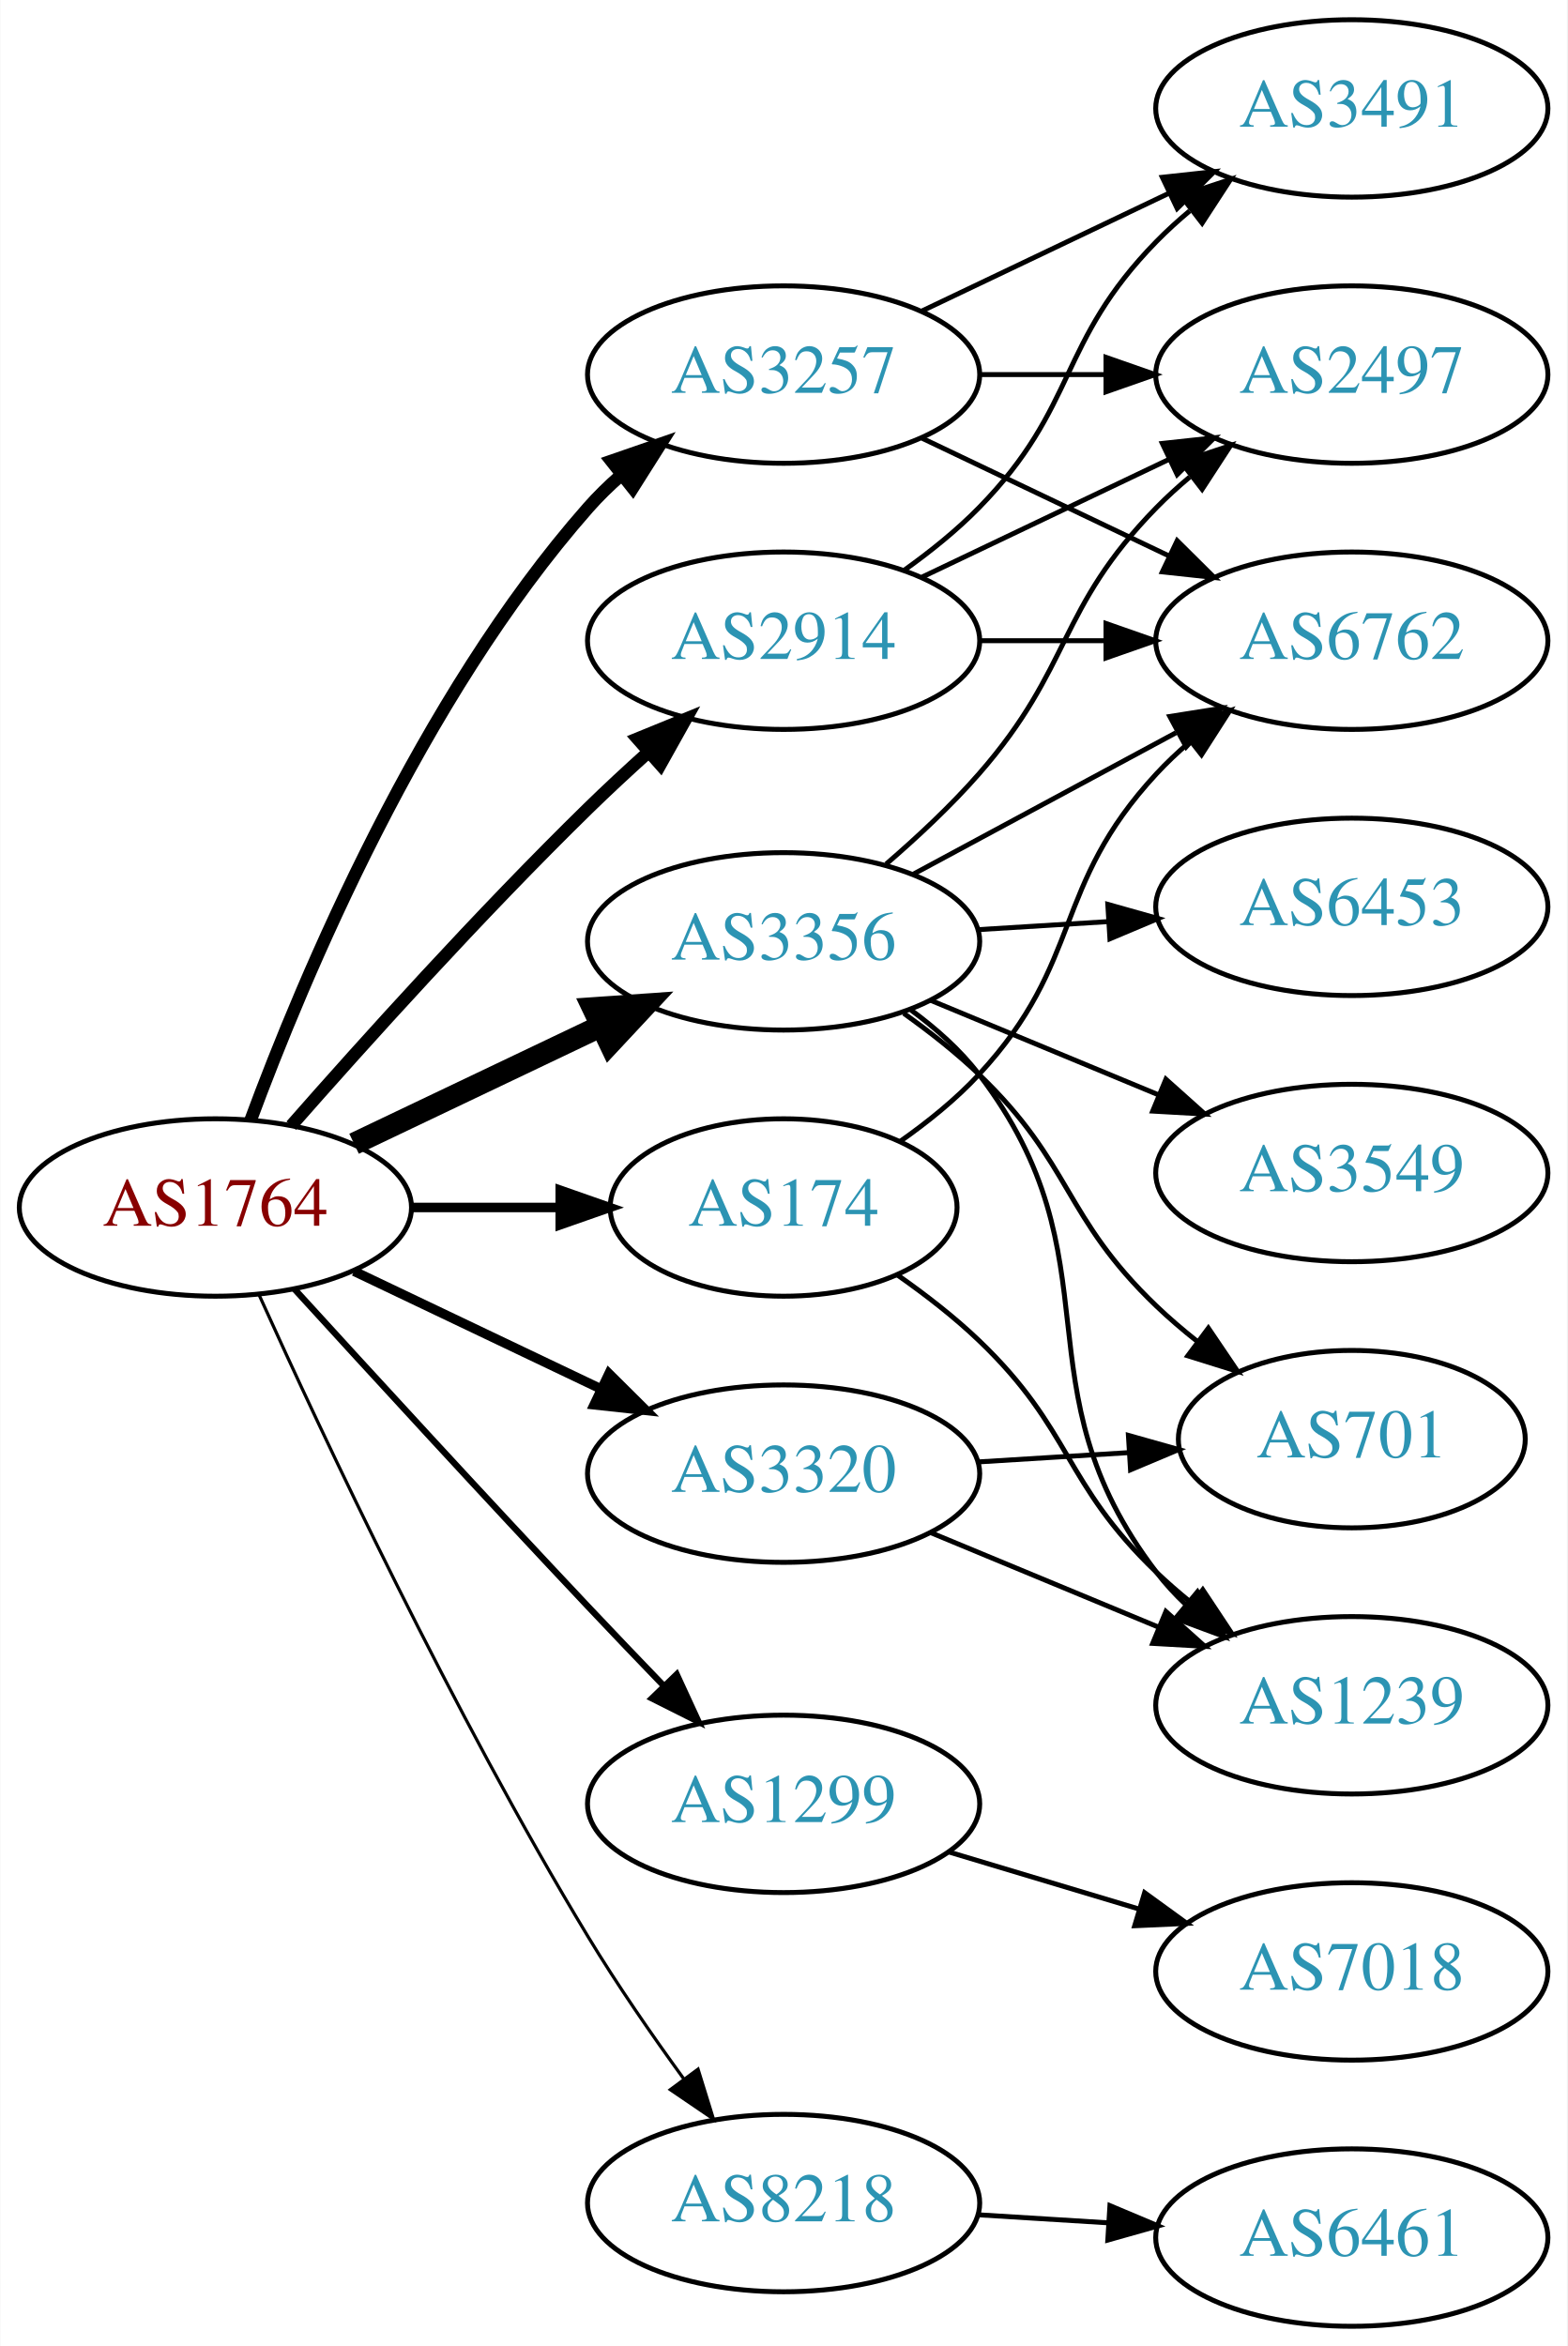
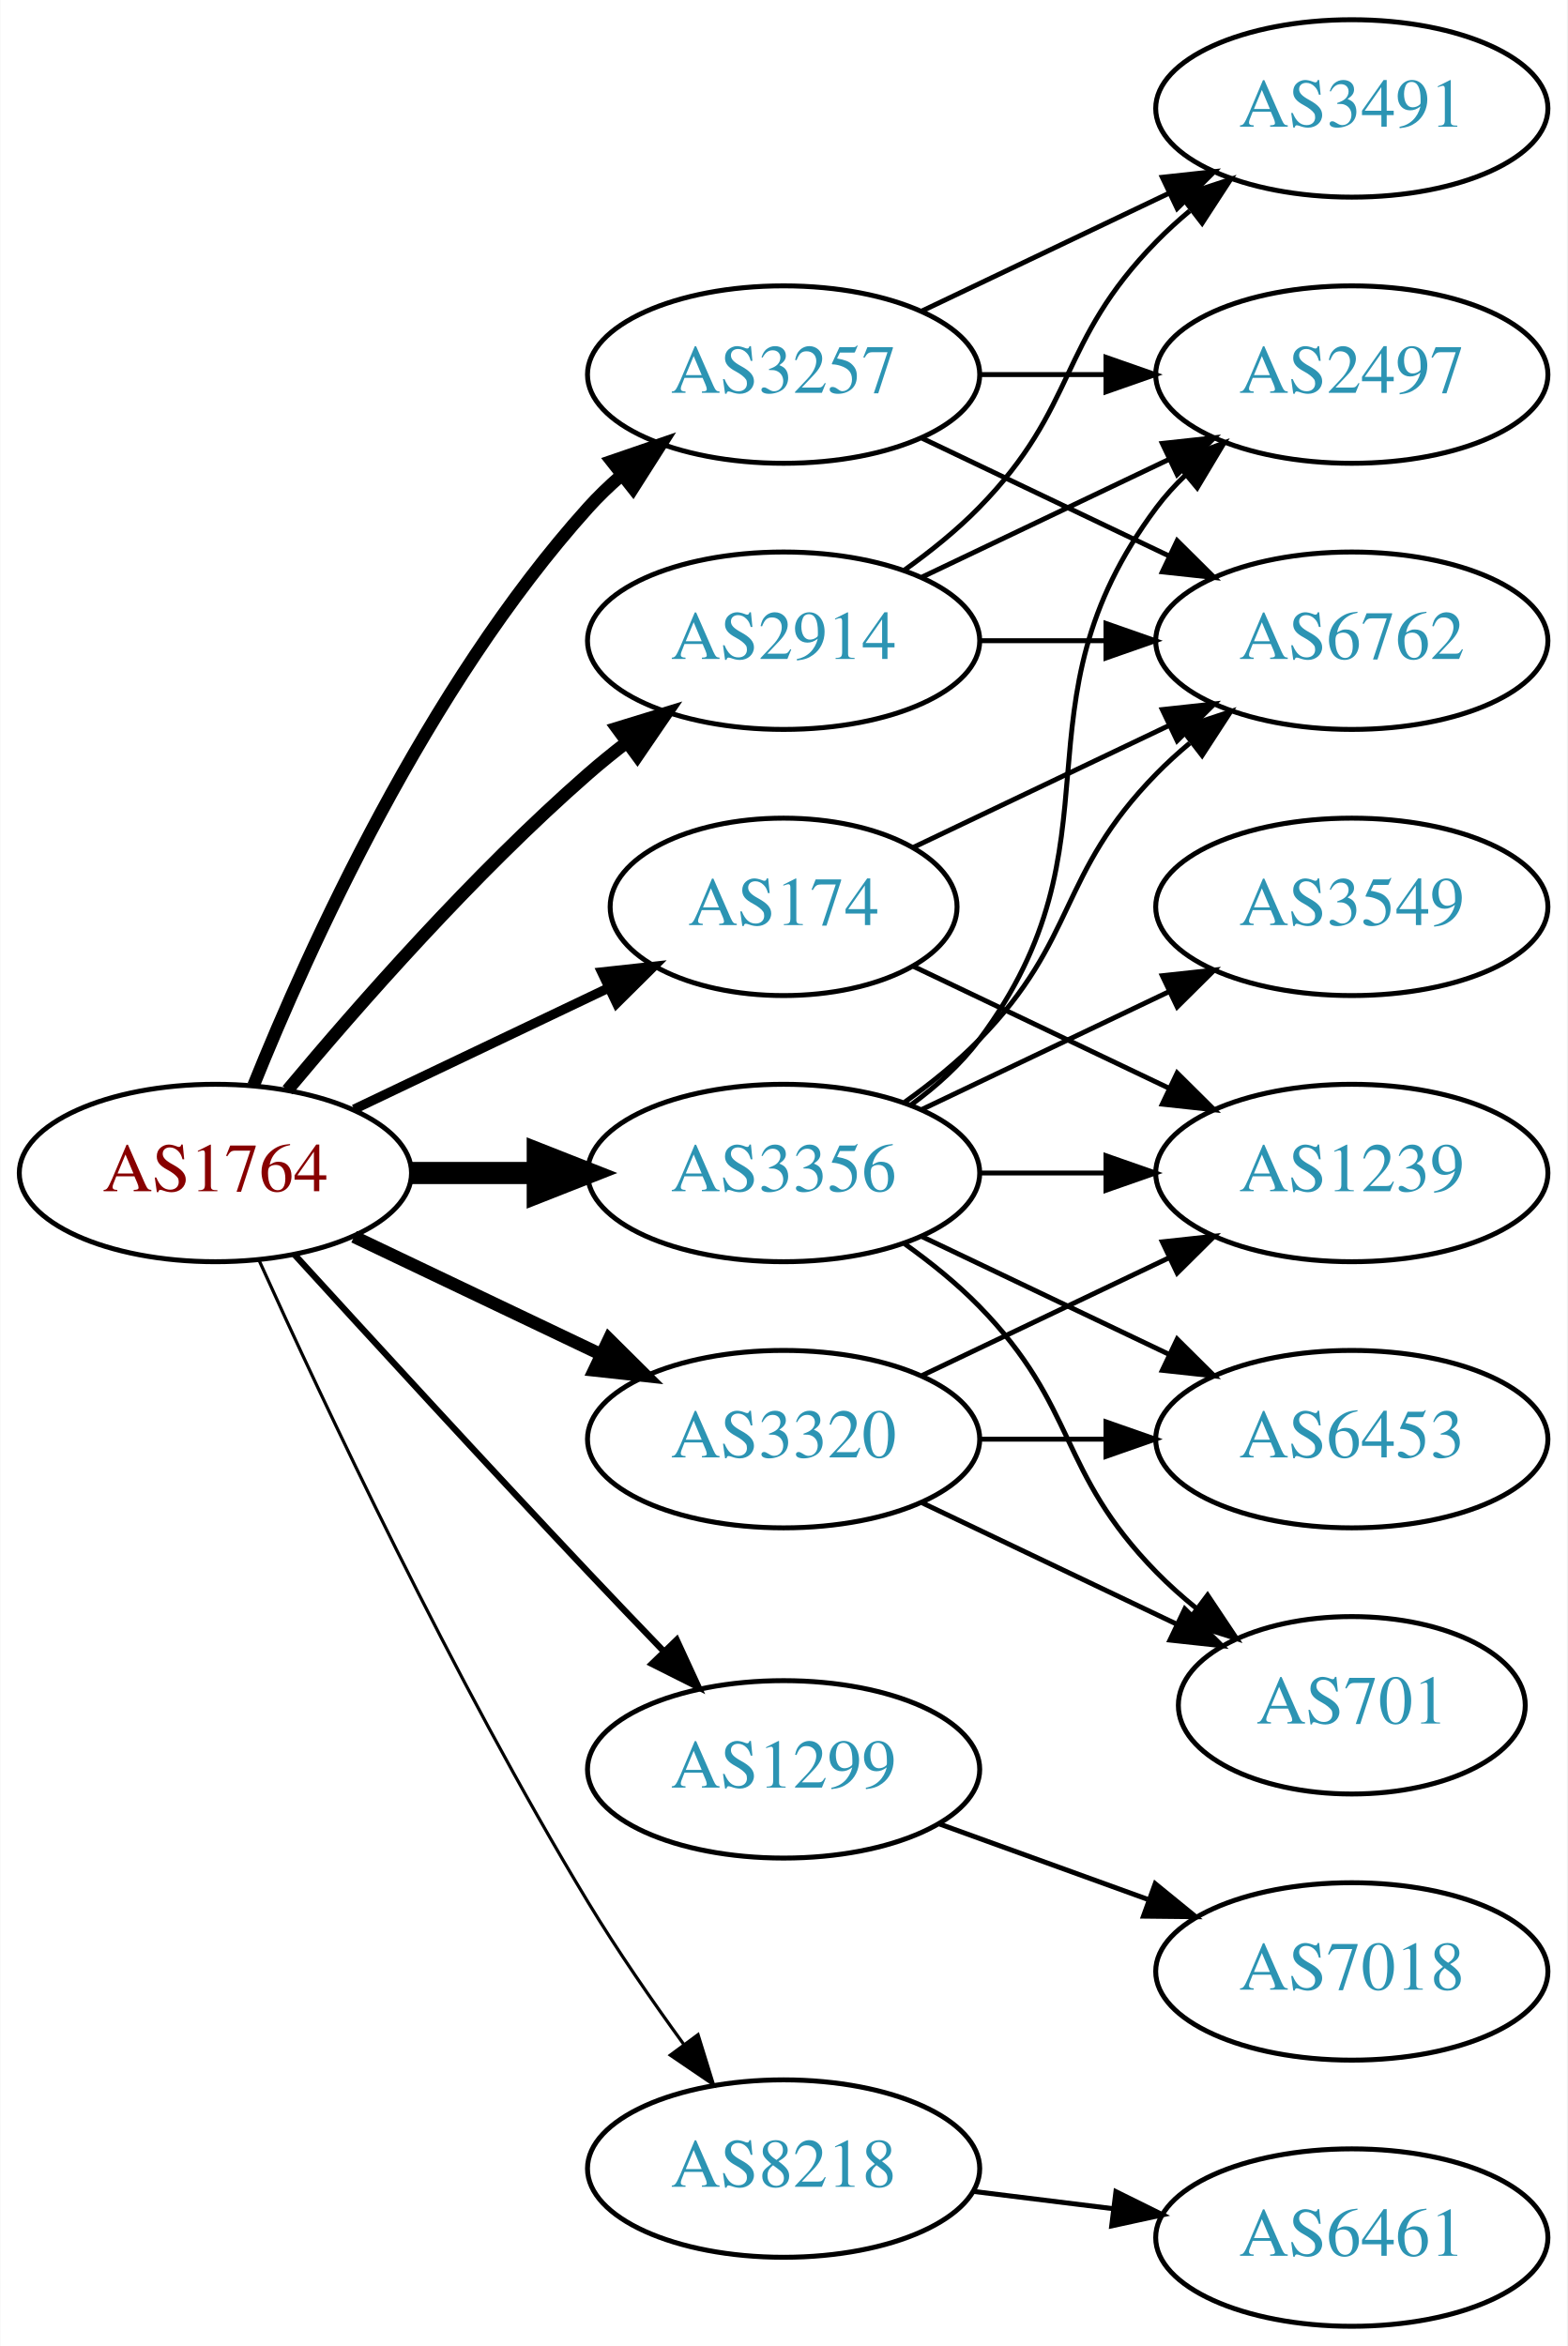
<svg xmlns="http://www.w3.org/2000/svg" xmlns:xlink="http://www.w3.org/1999/xlink" width="318pt" height="476pt" viewBox="0.00 0.00 317.88 476.00">
  <g id="graph0" class="graph" transform="scale(1 1) rotate(0) translate(4 472)">
    <polygon fill="white" stroke="none" points="-4,4 -4,-472 313.879,-472 313.879,4 -4,4" />
    <g id="node1" class="node">
      <g id="a_node1">
        <a xlink:href="/asn/1764" xlink:title="AS1764 ~ NEXTLAYER-AS [AT]">
-           <ellipse fill="#ffffff" stroke="black" cx="39.647" cy="-227" rx="39.794" ry="18" />
-           <text text-anchor="middle" x="39.647" y="-223.3" font-family="Times,serif" font-size="14.00" fill="#880000">AS1764</text>
+           <ellipse fill="#ffffff" stroke="black" cx="39.647" cy="-234" rx="39.794" ry="18" />
+           <text text-anchor="middle" x="39.647" y="-230.3" font-family="Times,serif" font-size="14.00" fill="#880000">AS1764</text>
        </a>
      </g>
    </g>
    <g id="node2" class="node">
      <g id="a_node2">
        <a xlink:href="/asn/174" xlink:title="AS174 ~ Cogent Communications [US]">
-           <ellipse fill="#ffffff" stroke="black" cx="154.939" cy="-227" rx="35.194" ry="18" />
-           <text text-anchor="middle" x="154.939" y="-223.3" font-family="Times,serif" font-size="14.00" fill="#2c94b3">AS174</text>
+           <ellipse fill="#ffffff" stroke="black" cx="154.939" cy="-288" rx="35.194" ry="18" />
+           <text text-anchor="middle" x="154.939" y="-284.3" font-family="Times,serif" font-size="14.00" fill="#2c94b3">AS174</text>
        </a>
      </g>
    </g>
    <g id="edge1" class="edge">
-       <path fill="none" stroke="black" stroke-width="1.929" d="M79.319,-227C89.024,-227 99.515,-227 109.478,-227" />
-       <polygon fill="black" stroke="black" stroke-width="1.929" points="109.614,-230.5 119.614,-227 109.614,-223.5 109.614,-230.5" />
+       <path fill="none" stroke="black" stroke-width="1.929" d="M67.783,-246.934C83.215,-254.29 102.7,-263.577 119.235,-271.459" />
+       <polygon fill="black" stroke="black" stroke-width="1.929" points="118.044,-274.768 128.577,-275.911 121.056,-268.449 118.044,-274.768" />
    </g>
    <g id="node3" class="node">
      <g id="a_node3">
        <a xlink:href="/asn/1299" xlink:title="AS1299 ~ Telia Carrier [EU]">
-           <ellipse fill="#ffffff" stroke="black" cx="154.939" cy="-106" rx="39.794" ry="18" />
-           <text text-anchor="middle" x="154.939" y="-102.3" font-family="Times,serif" font-size="14.00" fill="#2c94b3">AS1299</text>
+           <ellipse fill="#ffffff" stroke="black" cx="154.939" cy="-113" rx="39.794" ry="18" />
+           <text text-anchor="middle" x="154.939" y="-109.3" font-family="Times,serif" font-size="14.00" fill="#2c94b3">AS1299</text>
        </a>
      </g>
    </g>
    <g id="edge2" class="edge">
-       <path fill="none" stroke="black" stroke-width="1.286" d="M55.688,-210.45C70.684,-194.005 94.425,-168.115 115.293,-146 120.191,-140.809 125.482,-135.282 130.53,-130.045" />
-       <polygon fill="black" stroke="black" stroke-width="1.286" points="133.244,-132.274 137.68,-122.653 128.212,-127.407 133.244,-132.274" />
+       <path fill="none" stroke="black" stroke-width="1.286" d="M55.688,-217.45C70.684,-201.005 94.425,-175.115 115.293,-153 120.191,-147.809 125.482,-142.282 130.53,-137.045" />
+       <polygon fill="black" stroke="black" stroke-width="1.286" points="133.244,-139.274 137.68,-129.653 128.212,-134.407 133.244,-139.274" />
    </g>
    <g id="node4" class="node">
      <g id="a_node4">
        <a xlink:href="/asn/2914" xlink:title="AS2914 ~ NTT America, Inc. [US]">
          <ellipse fill="#ffffff" stroke="black" cx="154.939" cy="-342" rx="39.794" ry="18" />
          <text text-anchor="middle" x="154.939" y="-338.3" font-family="Times,serif" font-size="14.00" fill="#2c94b3">AS2914</text>
        </a>
      </g>
    </g>
    <g id="edge3" class="edge">
-       <path fill="none" stroke="black" stroke-width="2.571" d="M55.033,-243.607C69.721,-260.321 93.409,-286.615 115.293,-308 119.11,-311.73 123.249,-315.57 127.352,-319.265" />
-       <polygon fill="black" stroke="black" stroke-width="2.571" points="125.297,-322.12 135.105,-326.127 129.937,-316.879 125.297,-322.12" />
+       <path fill="none" stroke="black" stroke-width="2.571" d="M54.276,-250.817C68.559,-267.929 92.106,-294.745 115.293,-315 117.759,-317.154 120.397,-319.294 123.095,-321.372" />
+       <polygon fill="black" stroke="black" stroke-width="2.571" points="121.12,-324.264 131.249,-327.37 125.268,-318.625 121.12,-324.264" />
    </g>
    <g id="node5" class="node">
      <g id="a_node5">
        <a xlink:href="/asn/3257" xlink:title="AS3257 ~ GTT [DE]">
          <ellipse fill="#ffffff" stroke="black" cx="154.939" cy="-396" rx="39.794" ry="18" />
          <text text-anchor="middle" x="154.939" y="-392.3" font-family="Times,serif" font-size="14.00" fill="#2c94b3">AS3257</text>
        </a>
      </g>
    </g>
    <g id="edge4" class="edge">
-       <path fill="none" stroke="black" stroke-width="2.571" d="M46.825,-244.79C57.411,-273.403 81.222,-330.347 115.293,-369 117.272,-371.245 119.474,-373.399 121.795,-375.443" />
-       <polygon fill="black" stroke="black" stroke-width="2.571" points="119.981,-378.472 129.993,-381.938 124.328,-372.985 119.981,-378.472" />
+       <path fill="none" stroke="black" stroke-width="2.571" d="M47.394,-251.787C58.445,-279.243 82.498,-332.578 115.293,-369 117.295,-371.224 119.514,-373.363 121.847,-375.397" />
+       <polygon fill="black" stroke="black" stroke-width="2.571" points="120.045,-378.433 130.066,-381.873 124.377,-372.935 120.045,-378.433" />
    </g>
    <g id="node6" class="node">
      <g id="a_node6">
        <a xlink:href="/asn/3320" xlink:title="AS3320 ~ DTAG [DE]">
-           <ellipse fill="#ffffff" stroke="black" cx="154.939" cy="-173" rx="39.794" ry="18" />
-           <text text-anchor="middle" x="154.939" y="-169.3" font-family="Times,serif" font-size="14.00" fill="#2c94b3">AS3320</text>
+           <ellipse fill="#ffffff" stroke="black" cx="154.939" cy="-180" rx="39.794" ry="18" />
+           <text text-anchor="middle" x="154.939" y="-176.3" font-family="Times,serif" font-size="14.00" fill="#2c94b3">AS3320</text>
        </a>
      </g>
    </g>
    <g id="edge5" class="edge">
-       <path fill="none" stroke="black" stroke-width="1.929" d="M67.783,-214.066C82.777,-206.919 101.598,-197.948 117.821,-190.215" />
-       <polygon fill="black" stroke="black" stroke-width="1.929" points="119.503,-193.291 127.024,-185.829 116.491,-186.972 119.503,-193.291" />
+       <path fill="none" stroke="black" stroke-width="2.571" d="M67.783,-221.066C82.777,-213.919 101.598,-204.948 117.821,-197.215" />
+       <polygon fill="black" stroke="black" stroke-width="2.571" points="119.503,-200.291 127.024,-192.829 116.491,-193.972 119.503,-200.291" />
    </g>
    <g id="node7" class="node">
      <g id="a_node7">
        <a xlink:href="/asn/3356" xlink:title="AS3356 ~ Level 3 Parent, LLC [US]">
-           <ellipse fill="#ffffff" stroke="black" cx="154.939" cy="-281" rx="39.794" ry="18" />
-           <text text-anchor="middle" x="154.939" y="-277.3" font-family="Times,serif" font-size="14.00" fill="#2c94b3">AS3356</text>
+           <ellipse fill="#ffffff" stroke="black" cx="154.939" cy="-234" rx="39.794" ry="18" />
+           <text text-anchor="middle" x="154.939" y="-230.3" font-family="Times,serif" font-size="14.00" fill="#2c94b3">AS3356</text>
        </a>
      </g>
    </g>
    <g id="edge6" class="edge">
-       <path fill="none" stroke="black" stroke-width="4.5" d="M67.783,-239.934C82.777,-247.081 101.598,-256.052 117.821,-263.785" />
-       <polygon fill="black" stroke="black" stroke-width="4.5" points="116.303,-267.423 127.024,-268.171 119.692,-260.314 116.303,-267.423" />
+       <path fill="none" stroke="black" stroke-width="4.5" d="M79.319,-234C87.522,-234 96.286,-234 104.818,-234" />
+       <polygon fill="black" stroke="black" stroke-width="4.5" points="105.057,-237.938 115.057,-234 105.057,-230.063 105.057,-237.938" />
    </g>
    <g id="node8" class="node">
      <g id="a_node8">
        <a xlink:href="/asn/8218" xlink:title="AS8218 ~ legacy Neotelecoms [FR]">
-           <ellipse fill="#ffffff" stroke="black" cx="154.939" cy="-25" rx="39.794" ry="18" />
-           <text text-anchor="middle" x="154.939" y="-21.3" font-family="Times,serif" font-size="14.00" fill="#2c94b3">AS8218</text>
+           <ellipse fill="#ffffff" stroke="black" cx="154.939" cy="-32" rx="39.794" ry="18" />
+           <text text-anchor="middle" x="154.939" y="-28.3" font-family="Times,serif" font-size="14.00" fill="#2c94b3">AS8218</text>
        </a>
      </g>
    </g>
    <g id="edge7" class="edge">
-       <path fill="none" stroke="black" stroke-width="0.643" d="M48.534,-209.215C61.311,-180.94 87.881,-124.303 115.293,-79 121.173,-69.283 128.25,-59.048 134.733,-50.132" />
-       <polygon fill="black" stroke="black" stroke-width="0.643" points="137.578,-52.171 140.708,-42.049 131.949,-48.01 137.578,-52.171" />
+       <path fill="none" stroke="black" stroke-width="0.643" d="M48.534,-216.215C61.311,-187.94 87.881,-131.303 115.293,-86 121.173,-76.283 128.25,-66.048 134.733,-57.132" />
+       <polygon fill="black" stroke="black" stroke-width="0.643" points="137.578,-59.171 140.708,-49.049 131.949,-55.01 137.578,-59.171" />
    </g>
    <g id="node9" class="node">
      <g id="a_node9">
        <a xlink:href="/asn/6762" xlink:title="AS6762 ~ TELECOM ITALIA SPARKLE S.p.A. [IT]">
          <ellipse fill="#ffffff" stroke="black" cx="270.232" cy="-342" rx="39.794" ry="18" />
          <text text-anchor="middle" x="270.232" y="-338.3" font-family="Times,serif" font-size="14.00" fill="#2c94b3">AS6762</text>
        </a>
      </g>
    </g>
    <g id="edge8" class="edge">
-       <path fill="none" stroke="black" d="M178.507,-240.356C184.148,-244.315 189.914,-248.956 194.586,-254 215.977,-277.097 209.195,-291.903 230.586,-315 232.619,-317.196 234.86,-319.315 237.208,-321.335" />
-       <polygon fill="black" stroke="black" points="235.422,-324.381 245.454,-327.786 239.735,-318.867 235.422,-324.381" />
+       <path fill="none" stroke="black" d="M181.365,-300.119C196.667,-307.413 216.391,-316.814 233.273,-324.86" />
+       <polygon fill="black" stroke="black" points="231.78,-328.026 242.313,-329.169 234.792,-321.707 231.78,-328.026" />
    </g>
    <g id="node10" class="node">
      <g id="a_node10">
        <a xlink:href="/asn/1239" xlink:title="AS1239 ~ Sprint [US]">
-           <ellipse fill="#ffffff" stroke="black" cx="270.232" cy="-126" rx="39.794" ry="18" />
-           <text text-anchor="middle" x="270.232" y="-122.3" font-family="Times,serif" font-size="14.00" fill="#2c94b3">AS1239</text>
+           <ellipse fill="#ffffff" stroke="black" cx="270.232" cy="-234" rx="39.794" ry="18" />
+           <text text-anchor="middle" x="270.232" y="-230.3" font-family="Times,serif" font-size="14.00" fill="#2c94b3">AS1239</text>
        </a>
      </g>
    </g>
    <g id="edge9" class="edge">
-       <path fill="none" stroke="black" d="M178.107,-213.251C183.751,-209.295 189.619,-204.754 194.586,-200 213.595,-181.806 211.577,-171.194 230.586,-153 232.748,-150.931 235.081,-148.902 237.491,-146.944" />
-       <polygon fill="black" stroke="black" points="239.998,-149.436 245.852,-140.606 235.769,-143.858 239.998,-149.436" />
+       <path fill="none" stroke="black" d="M181.365,-275.881C196.667,-268.587 216.391,-259.186 233.273,-251.14" />
+       <polygon fill="black" stroke="black" points="234.792,-254.293 242.313,-246.831 231.78,-247.974 234.792,-254.293" />
    </g>
    <g id="node11" class="node">
      <g id="a_node11">
        <a xlink:href="/asn/7018" xlink:title="AS7018 ~ AT&amp;T Services, Inc. [US]">
          <ellipse fill="#ffffff" stroke="black" cx="270.232" cy="-72" rx="39.794" ry="18" />
          <text text-anchor="middle" x="270.232" y="-68.3" font-family="Times,serif" font-size="14.00" fill="#2c94b3">AS7018</text>
        </a>
      </g>
    </g>
    <g id="edge10" class="edge">
-       <path fill="none" stroke="black" d="M188.405,-96.257C200.374,-92.665 214.118,-88.54 226.836,-84.724" />
-       <polygon fill="black" stroke="black" points="228.191,-87.971 236.762,-81.745 226.178,-81.267 228.191,-87.971" />
+       <path fill="none" stroke="black" d="M186.598,-101.905C199.57,-97.21 214.864,-91.676 228.745,-86.652" />
+       <polygon fill="black" stroke="black" points="230.337,-89.798 238.549,-83.104 227.955,-83.216 230.337,-89.798" />
    </g>
    <g id="edge13" class="edge">
      <path fill="none" stroke="black" d="M194.612,-342C202.815,-342 211.579,-342 220.111,-342" />
      <polygon fill="black" stroke="black" points="220.35,-345.5 230.35,-342 220.35,-338.5 220.35,-345.5" />
    </g>
    <g id="node12" class="node">
      <g id="a_node12">
+         <a xlink:href="/asn/3491" xlink:title="AS3491 ~ PCCW Global, Inc. [US]">
+           <ellipse fill="#ffffff" stroke="black" cx="270.232" cy="-450" rx="39.794" ry="18" />
+           <text text-anchor="middle" x="270.232" y="-446.3" font-family="Times,serif" font-size="14.00" fill="#2c94b3">AS3491</text>
+         </a>
+       </g>
+     </g>
+     <g id="edge11" class="edge">
+       <path fill="none" stroke="black" d="M179.533,-356.389C184.789,-360.148 190.121,-364.437 194.586,-369 214.758,-389.617 210.413,-402.383 230.586,-423 232.679,-425.139 234.962,-427.218 237.339,-429.21" />
+       <polygon fill="black" stroke="black" points="235.582,-432.275 245.638,-435.611 239.857,-426.732 235.582,-432.275" />
+     </g>
+     <g id="node13" class="node">
+       <g id="a_node13">
        <a xlink:href="/asn/2497" xlink:title="AS2497 ~ Internet Initiative Japan Inc. [JP]">
          <ellipse fill="#ffffff" stroke="black" cx="270.232" cy="-396" rx="39.794" ry="18" />
          <text text-anchor="middle" x="270.232" y="-392.3" font-family="Times,serif" font-size="14.00" fill="#2c94b3">AS2497</text>
        </a>
      </g>
    </g>
-     <g id="edge11" class="edge">
+     <g id="edge12" class="edge">
      <path fill="none" stroke="black" d="M183.076,-354.934C198.07,-362.081 216.891,-371.052 233.114,-378.785" />
      <polygon fill="black" stroke="black" points="231.784,-382.028 242.317,-383.171 234.796,-375.709 231.784,-382.028" />
-     </g>
-     <g id="node13" class="node">
-       <g id="a_node13">
-         <a xlink:href="/asn/3491" xlink:title="AS3491 ~ PCCW Global, Inc. [US]">
-           <ellipse fill="#ffffff" stroke="black" cx="270.232" cy="-450" rx="39.794" ry="18" />
-           <text text-anchor="middle" x="270.232" y="-446.3" font-family="Times,serif" font-size="14.00" fill="#2c94b3">AS3491</text>
-         </a>
-       </g>
-     </g>
-     <g id="edge12" class="edge">
-       <path fill="none" stroke="black" d="M179.533,-356.389C184.789,-360.148 190.121,-364.437 194.586,-369 214.758,-389.617 210.413,-402.383 230.586,-423 232.679,-425.139 234.962,-427.218 237.339,-429.21" />
-       <polygon fill="black" stroke="black" points="235.582,-432.275 245.638,-435.611 239.857,-426.732 235.582,-432.275" />
    </g>
    <g id="edge16" class="edge">
      <path fill="none" stroke="black" d="M183.076,-383.066C198.07,-375.919 216.891,-366.948 233.114,-359.215" />
      <polygon fill="black" stroke="black" points="234.796,-362.291 242.317,-354.829 231.784,-355.972 234.796,-362.291" />
    </g>
    <g id="edge14" class="edge">
+       <path fill="none" stroke="black" d="M183.076,-408.934C198.07,-416.081 216.891,-425.052 233.114,-432.785" />
+       <polygon fill="black" stroke="black" points="231.784,-436.028 242.317,-437.171 234.796,-429.709 231.784,-436.028" />
+     </g>
+     <g id="edge15" class="edge">
      <path fill="none" stroke="black" d="M194.612,-396C202.815,-396 211.579,-396 220.111,-396" />
      <polygon fill="black" stroke="black" points="220.35,-399.5 230.35,-396 220.35,-392.5 220.35,-399.5" />
    </g>
-     <g id="edge15" class="edge">
-       <path fill="none" stroke="black" d="M183.076,-408.934C198.07,-416.081 216.891,-425.052 233.114,-432.785" />
-       <polygon fill="black" stroke="black" points="231.784,-436.028 242.317,-437.171 234.796,-429.709 231.784,-436.028" />
-     </g>
    <g id="edge18" class="edge">
-       <path fill="none" stroke="black" d="M184.821,-161.018C198.804,-155.218 215.784,-148.173 230.839,-141.928" />
-       <polygon fill="black" stroke="black" points="232.508,-145.025 240.403,-137.96 229.826,-138.559 232.508,-145.025" />
+       <path fill="none" stroke="black" d="M183.076,-192.934C198.07,-200.081 216.891,-209.052 233.114,-216.785" />
+       <polygon fill="black" stroke="black" points="231.784,-220.028 242.317,-221.171 234.796,-213.709 231.784,-220.028" />
    </g>
    <g id="node14" class="node">
      <g id="a_node14">
        <a xlink:href="/asn/701" xlink:title="AS701 ~ UUNET [US]">
-           <ellipse fill="#ffffff" stroke="black" cx="270.232" cy="-180" rx="35.194" ry="18" />
-           <text text-anchor="middle" x="270.232" y="-176.3" font-family="Times,serif" font-size="14.00" fill="#2c94b3">AS701</text>
+           <ellipse fill="#ffffff" stroke="black" cx="270.232" cy="-126" rx="35.194" ry="18" />
+           <text text-anchor="middle" x="270.232" y="-122.3" font-family="Times,serif" font-size="14.00" fill="#2c94b3">AS701</text>
        </a>
      </g>
    </g>
    <g id="edge17" class="edge">
-       <path fill="none" stroke="black" d="M194.295,-175.37C204.11,-175.976 214.745,-176.633 224.836,-177.257" />
-       <polygon fill="black" stroke="black" points="224.9,-180.767 235.097,-177.891 225.332,-173.781 224.9,-180.767" />
-     </g>
-     <g id="edge21" class="edge">
-       <path fill="none" stroke="black" d="M181.083,-294.538C196.814,-303.008 217.298,-314.037 234.56,-323.331" />
-       <polygon fill="black" stroke="black" points="233.303,-326.63 243.768,-328.289 236.622,-320.467 233.303,-326.63" />
-     </g>
-     <g id="edge23" class="edge">
-       <path fill="none" stroke="black" d="M180.794,-267.061C185.874,-263.334 190.813,-258.946 194.586,-254 223.49,-216.111 201.682,-190.889 230.586,-153 232.354,-150.682 234.379,-148.486 236.555,-146.423" />
-       <polygon fill="black" stroke="black" points="238.912,-149.015 244.378,-139.939 234.445,-143.626 238.912,-149.015" />
-     </g>
-     <g id="edge20" class="edge">
-       <path fill="none" stroke="black" d="M175.739,-296.675C182.091,-302.147 188.938,-308.543 194.586,-315 213.576,-336.711 210.413,-348.383 230.586,-369 232.679,-371.139 234.962,-373.218 237.339,-375.21" />
-       <polygon fill="black" stroke="black" points="235.582,-378.275 245.638,-381.611 239.857,-372.732 235.582,-378.275" />
-     </g>
-     <g id="edge24" class="edge">
-       <path fill="none" stroke="black" d="M179.32,-266.394C184.585,-262.645 189.974,-258.414 194.586,-254 213.595,-235.806 211.577,-225.194 230.586,-207 233.147,-204.549 235.948,-202.154 238.834,-199.867" />
-       <polygon fill="black" stroke="black" points="241.127,-202.524 247.064,-193.749 236.951,-196.906 241.127,-202.524" />
+       <path fill="none" stroke="black" d="M183.076,-167.066C198.508,-159.71 217.993,-150.423 234.528,-142.541" />
+       <polygon fill="black" stroke="black" points="236.349,-145.551 243.87,-138.089 233.337,-139.232 236.349,-145.551" />
    </g>
    <g id="node15" class="node">
      <g id="a_node15">
        <a xlink:href="/asn/6453" xlink:title="AS6453 ~ TATA COMMUNICATIONS (AMERICA) INC [US]">
-           <ellipse fill="#ffffff" stroke="black" cx="270.232" cy="-288" rx="39.794" ry="18" />
-           <text text-anchor="middle" x="270.232" y="-284.3" font-family="Times,serif" font-size="14.00" fill="#2c94b3">AS6453</text>
+           <ellipse fill="#ffffff" stroke="black" cx="270.232" cy="-180" rx="39.794" ry="18" />
+           <text text-anchor="middle" x="270.232" y="-176.3" font-family="Times,serif" font-size="14.00" fill="#2c94b3">AS6453</text>
        </a>
      </g>
    </g>
    <g id="edge19" class="edge">
-       <path fill="none" stroke="black" d="M194.295,-283.37C202.785,-283.894 211.889,-284.457 220.723,-285.003" />
-       <polygon fill="black" stroke="black" points="220.719,-288.509 230.916,-285.633 221.151,-281.522 220.719,-288.509" />
+       <path fill="none" stroke="black" d="M194.612,-180C202.815,-180 211.579,-180 220.111,-180" />
+       <polygon fill="black" stroke="black" points="220.35,-183.5 230.35,-180 220.35,-176.5 220.35,-183.5" />
+     </g>
+     <g id="edge22" class="edge">
+       <path fill="none" stroke="black" d="M179.533,-248.389C184.789,-252.148 190.121,-256.437 194.586,-261 214.758,-281.617 210.413,-294.383 230.586,-315 232.679,-317.139 234.962,-319.218 237.339,-321.21" />
+       <polygon fill="black" stroke="black" points="235.582,-324.275 245.638,-327.611 239.857,-318.732 235.582,-324.275" />
+     </g>
+     <g id="edge21" class="edge">
+       <path fill="none" stroke="black" d="M194.612,-234C202.815,-234 211.579,-234 220.111,-234" />
+       <polygon fill="black" stroke="black" points="220.35,-237.5 230.35,-234 220.35,-230.5 220.35,-237.5" />
+     </g>
+     <g id="edge23" class="edge">
+       <path fill="none" stroke="black" d="M180.87,-247.882C185.946,-251.611 190.864,-256.016 194.586,-261 224.857,-301.542 200.315,-328.458 230.586,-369 232.33,-371.336 234.338,-373.545 236.501,-375.617" />
+       <polygon fill="black" stroke="black" points="234.379,-378.405 244.302,-382.118 238.861,-373.027 234.379,-378.405" />
+     </g>
+     <g id="edge25" class="edge">
+       <path fill="none" stroke="black" d="M179.533,-219.611C184.789,-215.852 190.121,-211.563 194.586,-207 214.758,-186.383 210.413,-173.617 230.586,-153 233.065,-150.466 235.812,-148.017 238.664,-145.696" />
+       <polygon fill="black" stroke="black" points="240.967,-148.343 246.85,-139.532 236.756,-142.752 240.967,-148.343" />
+     </g>
+     <g id="edge24" class="edge">
+       <path fill="none" stroke="black" d="M183.076,-221.066C198.07,-213.919 216.891,-204.948 233.114,-197.215" />
+       <polygon fill="black" stroke="black" points="234.796,-200.291 242.317,-192.829 231.784,-193.972 234.796,-200.291" />
    </g>
    <g id="node16" class="node">
      <g id="a_node16">
        <a xlink:href="/asn/3549" xlink:title="AS3549 ~ Level 3 Parent, LLC [US]">
-           <ellipse fill="#ffffff" stroke="black" cx="270.232" cy="-234" rx="39.794" ry="18" />
-           <text text-anchor="middle" x="270.232" y="-230.3" font-family="Times,serif" font-size="14.00" fill="#2c94b3">AS3549</text>
-         </a>
-       </g>
-     </g>
-     <g id="edge22" class="edge">
-       <path fill="none" stroke="black" d="M184.821,-269.018C198.804,-263.218 215.784,-256.173 230.839,-249.928" />
-       <polygon fill="black" stroke="black" points="232.508,-253.025 240.403,-245.96 229.826,-246.559 232.508,-253.025" />
+           <ellipse fill="#ffffff" stroke="black" cx="270.232" cy="-288" rx="39.794" ry="18" />
+           <text text-anchor="middle" x="270.232" y="-284.3" font-family="Times,serif" font-size="14.00" fill="#2c94b3">AS3549</text>
+         </a>
+       </g>
+     </g>
+     <g id="edge20" class="edge">
+       <path fill="none" stroke="black" d="M183.076,-246.934C198.07,-254.081 216.891,-263.052 233.114,-270.785" />
+       <polygon fill="black" stroke="black" points="231.784,-274.028 242.317,-275.171 234.796,-267.709 231.784,-274.028" />
    </g>
    <g id="node17" class="node">
      <g id="a_node17">
        <a xlink:href="/asn/6461" xlink:title="AS6461 ~ Zayo Bandwidth [US]">
          <ellipse fill="#ffffff" stroke="black" cx="270.232" cy="-18" rx="39.794" ry="18" />
          <text text-anchor="middle" x="270.232" y="-14.3" font-family="Times,serif" font-size="14.00" fill="#2c94b3">AS6461</text>
        </a>
      </g>
    </g>
-     <g id="edge25" class="edge">
-       <path fill="none" stroke="black" d="M194.295,-22.63C202.785,-22.106 211.889,-21.543 220.723,-20.997" />
-       <polygon fill="black" stroke="black" points="221.151,-24.478 230.916,-20.367 220.719,-17.491 221.151,-24.478" />
+     <g id="edge26" class="edge">
+       <path fill="none" stroke="black" d="M193.35,-27.377C202.438,-26.254 212.275,-25.038 221.76,-23.866" />
+       <polygon fill="black" stroke="black" points="222.366,-27.318 231.861,-22.618 221.508,-20.371 222.366,-27.318" />
    </g>
  </g>
</svg>
